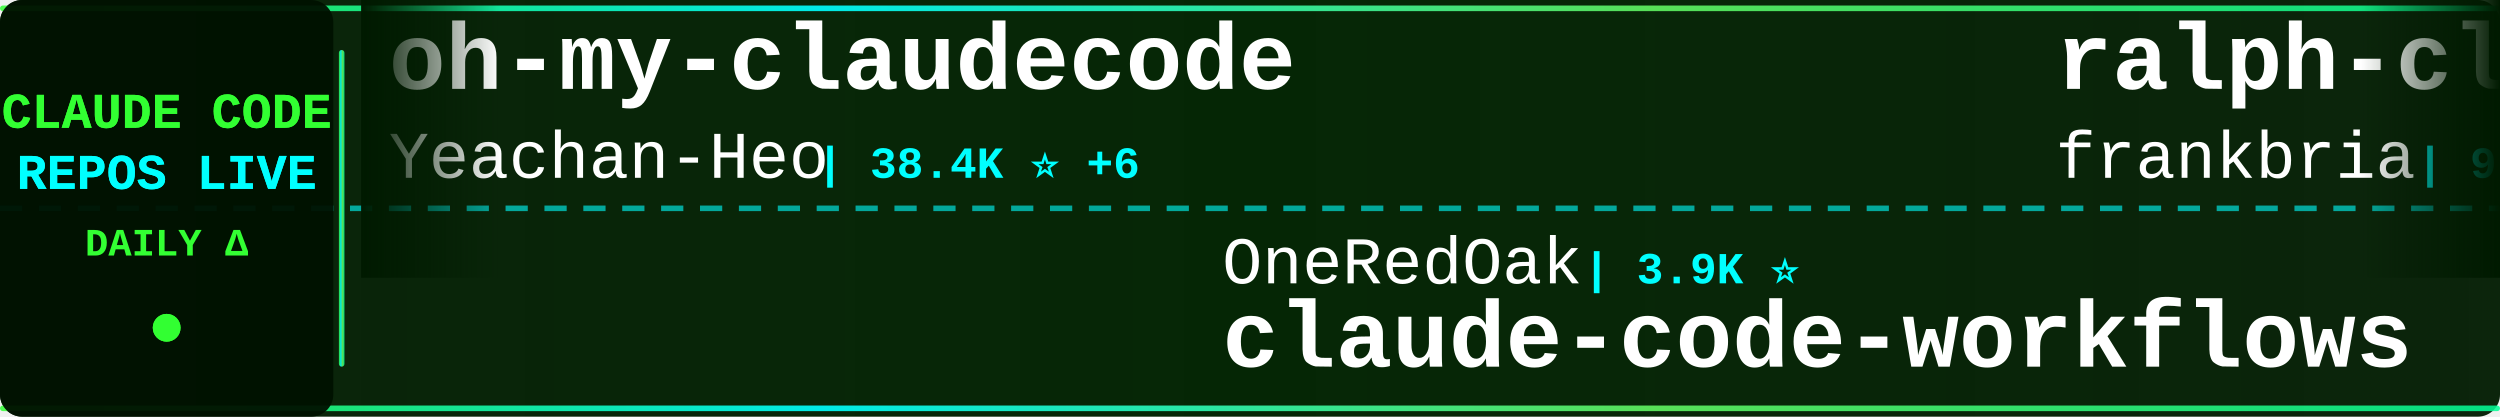
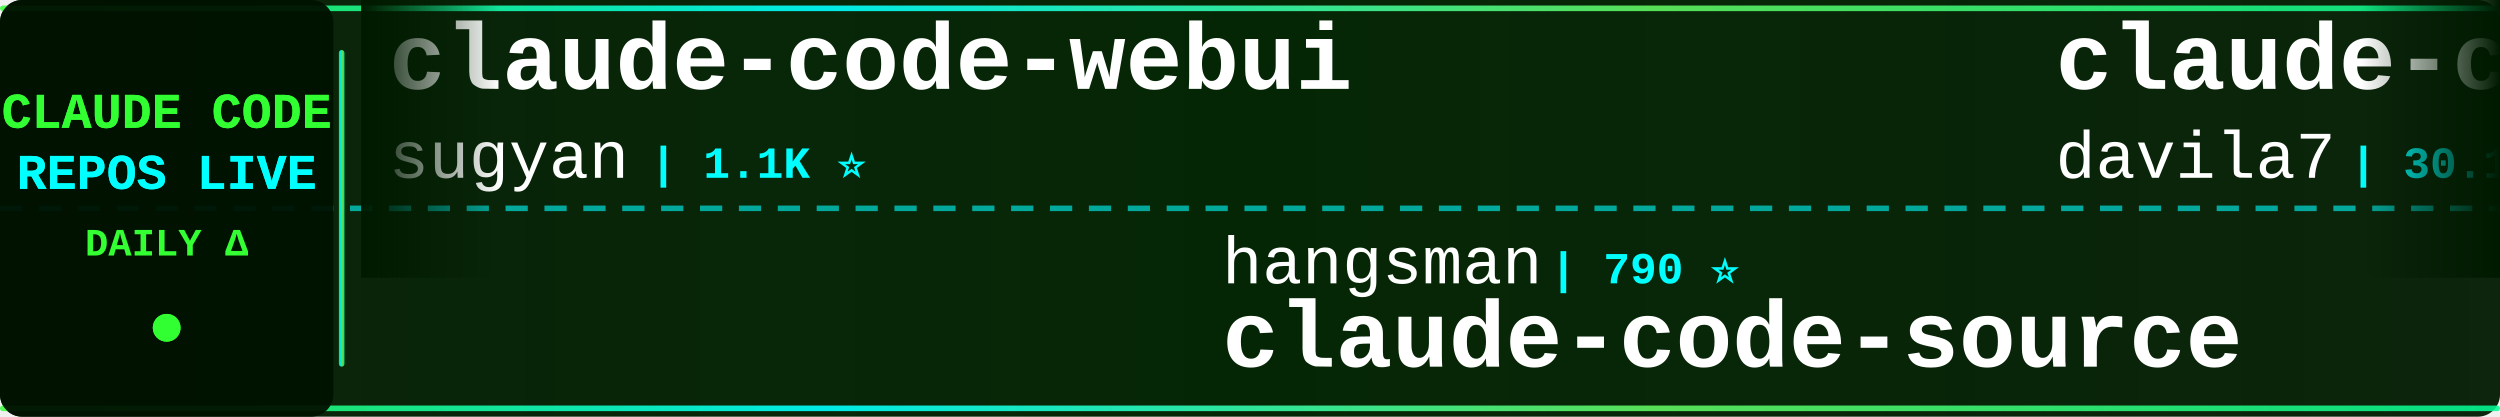
<svg xmlns="http://www.w3.org/2000/svg" width="900" height="150">
  <defs>
    <linearGradient id="tickerBg" x1="0%" y1="0%" x2="100%" y2="0%">
      <stop offset="0%" style="stop-color:#001a00;stop-opacity:0.95" />
      <stop offset="50%" style="stop-color:#002200;stop-opacity:0.98" />
      <stop offset="100%" style="stop-color:#001a00;stop-opacity:0.95" />
    </linearGradient>
    <linearGradient id="borderGrad" x1="0%" y1="0%" x2="100%" y2="0%">
      <stop offset="0%" style="stop-color:#33ff33;stop-opacity:0.85">
        <animate attributeName="stop-opacity" values="0.85;1;0.85" dur="2s" repeatCount="indefinite" />
      </stop>
      <stop offset="33%" style="stop-color:#00ffff;stop-opacity:0.9">
        <animate attributeName="stop-opacity" values="0.9;1;0.9" dur="2.2s" repeatCount="indefinite" />
      </stop>
      <stop offset="66%" style="stop-color:#66ff66;stop-opacity:0.85">
        <animate attributeName="stop-opacity" values="0.85;1;0.85" dur="1.8s" repeatCount="indefinite" />
      </stop>
      <stop offset="100%" style="stop-color:#00ff99;stop-opacity:0.85">
        <animate attributeName="stop-opacity" values="0.85;1;0.85" dur="2s" repeatCount="indefinite" />
      </stop>
    </linearGradient>
    <filter id="textGlow">
      <feGaussianBlur stdDeviation="0.1" result="coloredBlur" />
      <feMerge>
        <feMergeNode in="coloredBlur" />
        <feMergeNode in="SourceGraphic" />
      </feMerge>
    </filter>
    <filter id="metricGlow">
      <feGaussianBlur stdDeviation="0.2" result="coloredBlur" />
      <feMerge>
        <feMergeNode in="coloredBlur" />
        <feMergeNode in="SourceGraphic" />
      </feMerge>
    </filter>
    <linearGradient id="leftFade" x1="0%" y1="0%" x2="100%" y2="0%">
      <stop offset="0%" style="stop-color:#001a00;stop-opacity:1" />
      <stop offset="100%" style="stop-color:#001a00;stop-opacity:0" />
    </linearGradient>
    <linearGradient id="rightFade" x1="0%" y1="0%" x2="100%" y2="0%">
      <stop offset="0%" style="stop-color:#001a00;stop-opacity:0" />
      <stop offset="100%" style="stop-color:#001a00;stop-opacity:1" />
    </linearGradient>
  </defs>
  <rect width="900" height="150" fill="url(#tickerBg)" rx="8" />
  <rect x="0" y="2" width="900" height="2" fill="url(#borderGrad)" rx="1" />
  <rect x="0" y="146" width="900" height="2" fill="url(#borderGrad)" rx="1" />
  <line x1="0" y1="75" x2="900" y2="75" stroke="#00ffff" stroke-width="2" stroke-dasharray="8 6" opacity="0.6" />
  <rect x="0" y="0" width="120" height="150" fill="#001100" opacity="0.95" rx="8" />
  <text x="60" y="46" font-family="'Courier New', monospace" font-size="18" font-weight="bold" fill="#33ff33" text-anchor="middle" filter="url(#textGlow)">
    CLAUDE CODE
  </text>
  <text x="60" y="68" font-family="'Courier New', monospace" font-size="18" font-weight="bold" fill="#00ffff" text-anchor="middle" filter="url(#textGlow)">
    REPOS LIVE
  </text>
  <text x="60" y="92" font-family="'Courier New', monospace" font-size="14" font-weight="bold" fill="#33ff33" text-anchor="middle">
    DAILY Δ
  </text>
  <circle cx="60" cy="118" r="5" fill="#33ff33" filter="url(#metricGlow)">
    <animate attributeName="r" values="4;6;4" dur="1.5s" repeatCount="indefinite" />
    <animate attributeName="opacity" values="0.6;1;0.6" dur="1.5s" repeatCount="indefinite" />
  </circle>
  <rect x="122" y="18" width="2" height="114" fill="url(#borderGrad)" rx="1" />
  <clipPath id="tickerClip">
    <rect x="130" y="0" width="770" height="150" />
  </clipPath>
  <g clip-path="url(#tickerClip)">
    <g id="tickerItems">
      <animateTransform attributeName="transform" attributeType="XML" type="translate" from="0 0" to="-3000 0" dur="54s" repeatCount="indefinite" />
      <g transform="translate(0, 0)">
-         <text x="140" y="32" font-family="'Courier New', monospace" font-size="34" font-weight="bold" fill="#ffffff">oh-my-claudecode</text>
-         <text x="140" y="64" font-family="'Courier New', monospace" font-size="24" font-weight="normal" fill="#ffffff" opacity="1.0">Yeachan-Heo</text>
-         <text x="294" y="64" font-family="'Courier New', monospace" font-size="16" font-weight="bold" fill="#00ffff"> | 38.4K ⭐ +6</text>
+         <text x="140" y="32" font-family="'Courier New', monospace" font-size="34" font-weight="bold" fill="#ffffff">claude-code-webui</text>
+         <text x="140" y="64" font-family="'Courier New', monospace" font-size="24" font-weight="normal" fill="#ffffff" opacity="1.0">sugyan</text>
+         <text x="234" y="64" font-family="'Courier New', monospace" font-size="16" font-weight="bold" fill="#00ffff"> | 1.1K ⭐</text>
      </g>
      <g transform="translate(300, 0)">
-         <text x="140" y="102" font-family="'Courier New', monospace" font-size="24" font-weight="normal" fill="#ffffff" opacity="1.0">OneRedOak</text>
-         <text x="270" y="102" font-family="'Courier New', monospace" font-size="16" font-weight="bold" fill="#00ffff"> | 3.9K ⭐</text>
-         <text x="140" y="132" font-family="'Courier New', monospace" font-size="34" font-weight="bold" fill="#ffffff">claude-code-workflows</text>
+         <text x="140" y="102" font-family="'Courier New', monospace" font-size="24" font-weight="normal" fill="#ffffff" opacity="1.0">hangsman</text>
+         <text x="258" y="102" font-family="'Courier New', monospace" font-size="16" font-weight="bold" fill="#00ffff"> | 790 ⭐</text>
+         <text x="140" y="132" font-family="'Courier New', monospace" font-size="34" font-weight="bold" fill="#ffffff">claude-code-source</text>
      </g>
      <g transform="translate(600, 0)">
-         <text x="140" y="32" font-family="'Courier New', monospace" font-size="34" font-weight="bold" fill="#ffffff">ralph-claude-code</text>
-         <text x="140" y="64" font-family="'Courier New', monospace" font-size="24" font-weight="normal" fill="#ffffff" opacity="1.0">frankbria</text>
-         <text x="270" y="64" font-family="'Courier New', monospace" font-size="16" font-weight="bold" fill="#00ffff"> | 9.6K ⭐</text>
+         <text x="140" y="32" font-family="'Courier New', monospace" font-size="34" font-weight="bold" fill="#ffffff">claude-code-templates</text>
+         <text x="140" y="64" font-family="'Courier New', monospace" font-size="24" font-weight="normal" fill="#ffffff" opacity="1.0">davila7</text>
+         <text x="246" y="64" font-family="'Courier New', monospace" font-size="16" font-weight="bold" fill="#00ffff"> | 30.1K ⭐ +1</text>
      </g>
      <g transform="translate(900, 0)">
-         <text x="140" y="102" font-family="'Courier New', monospace" font-size="24" font-weight="normal" fill="#ffffff" opacity="1.0">pedrohcgs</text>
-         <text x="270" y="102" font-family="'Courier New', monospace" font-size="16" font-weight="bold" fill="#00ffff"> | 1.4K ⭐</text>
-         <text x="140" y="132" font-family="'Courier New', monospace" font-size="34" font-weight="bold" fill="#ffffff">claude-code-my-workflow</text>
+         <text x="140" y="102" font-family="'Courier New', monospace" font-size="24" font-weight="normal" fill="#ffffff" opacity="1.0">oboard</text>
+         <text x="234" y="102" font-family="'Courier New', monospace" font-size="16" font-weight="bold" fill="#00ffff"> | 3.3K ⭐ +1</text>
+         <text x="140" y="132" font-family="'Courier New', monospace" font-size="34" font-weight="bold" fill="#ffffff">claude-code-rev</text>
      </g>
      <g transform="translate(1200, 0)">
-         <text x="140" y="32" font-family="'Courier New', monospace" font-size="34" font-weight="bold" fill="#ffffff">claude-code-router</text>
-         <text x="140" y="64" font-family="'Courier New', monospace" font-size="24" font-weight="normal" fill="#ffffff" opacity="1.0">musistudio</text>
-         <text x="282" y="64" font-family="'Courier New', monospace" font-size="16" font-weight="bold" fill="#00ffff"> | 36.5K ⭐ +3</text>
+         <text x="140" y="32" font-family="'Courier New', monospace" font-size="34" font-weight="bold" fill="#ffffff">claude-code-showcase</text>
+         <text x="140" y="64" font-family="'Courier New', monospace" font-size="24" font-weight="normal" fill="#ffffff" opacity="1.0">ChrisWiles</text>
+         <text x="282" y="64" font-family="'Courier New', monospace" font-size="16" font-weight="bold" fill="#00ffff"> | 6.0K ⭐</text>
      </g>
      <g transform="translate(1500, 0)">
-         <text x="140" y="102" font-family="'Courier New', monospace" font-size="24" font-weight="normal" fill="#ffffff" opacity="1.0">disler</text>
-         <text x="234" y="102" font-family="'Courier New', monospace" font-size="16" font-weight="bold" fill="#00ffff"> | 1.6K ⭐</text>
-         <text x="140" y="132" font-family="'Courier New', monospace" font-size="34" font-weight="bold" fill="#ffffff">pi-vs-claude-code</text>
+         <text x="140" y="102" font-family="'Courier New', monospace" font-size="24" font-weight="normal" fill="#ffffff" opacity="1.0">Chachamaru127</text>
+         <text x="318" y="102" font-family="'Courier New', monospace" font-size="16" font-weight="bold" fill="#00ffff"> | 3.0K ⭐</text>
+         <text x="140" y="132" font-family="'Courier New', monospace" font-size="34" font-weight="bold" fill="#ffffff">claude-code-harness</text>
      </g>
      <g transform="translate(1800, 0)">
-         <text x="140" y="32" font-family="'Courier New', monospace" font-size="34" font-weight="bold" fill="#ffffff">claude-code-proxy</text>
-         <text x="140" y="64" font-family="'Courier New', monospace" font-size="24" font-weight="normal" fill="#ffffff" opacity="1.0">1rgs</text>
-         <text x="210" y="64" font-family="'Courier New', monospace" font-size="16" font-weight="bold" fill="#00ffff"> | 3.7K ⭐</text>
+         <text x="140" y="32" font-family="'Courier New', monospace" font-size="34" font-weight="bold" fill="#ffffff">claude-code-base-action</text>
+         <text x="140" y="64" font-family="'Courier New', monospace" font-size="24" font-weight="normal" fill="#ffffff" opacity="1.0">anthropics</text>
+         <text x="282" y="64" font-family="'Courier New', monospace" font-size="16" font-weight="bold" fill="#00ffff"> | 939 ⭐</text>
      </g>
      <g transform="translate(2100, 0)">
-         <text x="140" y="102" font-family="'Courier New', monospace" font-size="24" font-weight="normal" fill="#ffffff" opacity="1.0">xu-xiang</text>
-         <text x="258" y="102" font-family="'Courier New', monospace" font-size="16" font-weight="bold" fill="#00ffff"> | 1.8K ⭐</text>
-         <text x="140" y="132" font-family="'Courier New', monospace" font-size="34" font-weight="bold" fill="#ffffff">everything-claude-code-z...</text>
+         <text x="140" y="102" font-family="'Courier New', monospace" font-size="24" font-weight="normal" fill="#ffffff" opacity="1.0">Cranot</text>
+         <text x="234" y="102" font-family="'Courier New', monospace" font-size="16" font-weight="bold" fill="#00ffff"> | 2.9K ⭐</text>
+         <text x="140" y="132" font-family="'Courier New', monospace" font-size="34" font-weight="bold" fill="#ffffff">claude-code-guide</text>
      </g>
      <g transform="translate(2400, 0)">
-         <text x="140" y="32" font-family="'Courier New', monospace" font-size="34" font-weight="bold" fill="#ffffff">claude-code-from-source</text>
-         <text x="140" y="64" font-family="'Courier New', monospace" font-size="24" font-weight="normal" fill="#ffffff" opacity="1.0">alejandrobalderas</text>
-         <text x="366" y="64" font-family="'Courier New', monospace" font-size="16" font-weight="bold" fill="#00ffff"> | 2.7K ⭐</text>
+         <text x="140" y="32" font-family="'Courier New', monospace" font-size="34" font-weight="bold" fill="#ffffff">ECC</text>
+         <text x="140" y="64" font-family="'Courier New', monospace" font-size="24" font-weight="normal" fill="#ffffff" opacity="1.0">affaan-m</text>
+         <text x="258" y="64" font-family="'Courier New', monospace" font-size="16" font-weight="bold" fill="#00ffff"> | 238.4K ⭐ +40</text>
      </g>
      <g transform="translate(2700, 0)">
-         <text x="140" y="102" font-family="'Courier New', monospace" font-size="24" font-weight="normal" fill="#ffffff" opacity="1.0">jeremylongshore</text>
-         <text x="342" y="102" font-family="'Courier New', monospace" font-size="16" font-weight="bold" fill="#00ffff"> | 2.6K ⭐ +1</text>
-         <text x="140" y="132" font-family="'Courier New', monospace" font-size="34" font-weight="bold" fill="#ffffff">claude-code-plugins-plus...</text>
+         <text x="140" y="102" font-family="'Courier New', monospace" font-size="24" font-weight="normal" fill="#ffffff" opacity="1.0">Yuyz0112</text>
+         <text x="258" y="102" font-family="'Courier New', monospace" font-size="16" font-weight="bold" fill="#00ffff"> | 2.4K ⭐</text>
+         <text x="140" y="132" font-family="'Courier New', monospace" font-size="34" font-weight="bold" fill="#ffffff">claude-code-reverse</text>
      </g>
      <g transform="translate(3000, 0)">
-         <text x="140" y="32" font-family="'Courier New', monospace" font-size="34" font-weight="bold" fill="#ffffff">oh-my-claudecode</text>
-         <text x="140" y="64" font-family="'Courier New', monospace" font-size="24" font-weight="normal" fill="#ffffff" opacity="1.0">Yeachan-Heo</text>
-         <text x="294" y="64" font-family="'Courier New', monospace" font-size="16" font-weight="bold" fill="#00ffff"> | 38.4K ⭐ +6</text>
+         <text x="140" y="32" font-family="'Courier New', monospace" font-size="34" font-weight="bold" fill="#ffffff">claude-code-webui</text>
+         <text x="140" y="64" font-family="'Courier New', monospace" font-size="24" font-weight="normal" fill="#ffffff" opacity="1.0">sugyan</text>
+         <text x="234" y="64" font-family="'Courier New', monospace" font-size="16" font-weight="bold" fill="#00ffff"> | 1.1K ⭐</text>
      </g>
      <g transform="translate(3300, 0)">
-         <text x="140" y="102" font-family="'Courier New', monospace" font-size="24" font-weight="normal" fill="#ffffff" opacity="1.0">OneRedOak</text>
-         <text x="270" y="102" font-family="'Courier New', monospace" font-size="16" font-weight="bold" fill="#00ffff"> | 3.9K ⭐</text>
-         <text x="140" y="132" font-family="'Courier New', monospace" font-size="34" font-weight="bold" fill="#ffffff">claude-code-workflows</text>
+         <text x="140" y="102" font-family="'Courier New', monospace" font-size="24" font-weight="normal" fill="#ffffff" opacity="1.0">hangsman</text>
+         <text x="258" y="102" font-family="'Courier New', monospace" font-size="16" font-weight="bold" fill="#00ffff"> | 790 ⭐</text>
+         <text x="140" y="132" font-family="'Courier New', monospace" font-size="34" font-weight="bold" fill="#ffffff">claude-code-source</text>
      </g>
      <g transform="translate(3600, 0)">
-         <text x="140" y="32" font-family="'Courier New', monospace" font-size="34" font-weight="bold" fill="#ffffff">ralph-claude-code</text>
-         <text x="140" y="64" font-family="'Courier New', monospace" font-size="24" font-weight="normal" fill="#ffffff" opacity="1.0">frankbria</text>
-         <text x="270" y="64" font-family="'Courier New', monospace" font-size="16" font-weight="bold" fill="#00ffff"> | 9.6K ⭐</text>
+         <text x="140" y="32" font-family="'Courier New', monospace" font-size="34" font-weight="bold" fill="#ffffff">claude-code-templates</text>
+         <text x="140" y="64" font-family="'Courier New', monospace" font-size="24" font-weight="normal" fill="#ffffff" opacity="1.0">davila7</text>
+         <text x="246" y="64" font-family="'Courier New', monospace" font-size="16" font-weight="bold" fill="#00ffff"> | 30.1K ⭐ +1</text>
      </g>
      <g transform="translate(3900, 0)">
-         <text x="140" y="102" font-family="'Courier New', monospace" font-size="24" font-weight="normal" fill="#ffffff" opacity="1.0">pedrohcgs</text>
-         <text x="270" y="102" font-family="'Courier New', monospace" font-size="16" font-weight="bold" fill="#00ffff"> | 1.4K ⭐</text>
-         <text x="140" y="132" font-family="'Courier New', monospace" font-size="34" font-weight="bold" fill="#ffffff">claude-code-my-workflow</text>
+         <text x="140" y="102" font-family="'Courier New', monospace" font-size="24" font-weight="normal" fill="#ffffff" opacity="1.0">oboard</text>
+         <text x="234" y="102" font-family="'Courier New', monospace" font-size="16" font-weight="bold" fill="#00ffff"> | 3.3K ⭐ +1</text>
+         <text x="140" y="132" font-family="'Courier New', monospace" font-size="34" font-weight="bold" fill="#ffffff">claude-code-rev</text>
      </g>
    </g>
  </g>
  <rect x="130" y="0" width="50" height="100" fill="url(#leftFade)" />
  <rect x="850" y="0" width="50" height="100" fill="url(#rightFade)" />
</svg>
